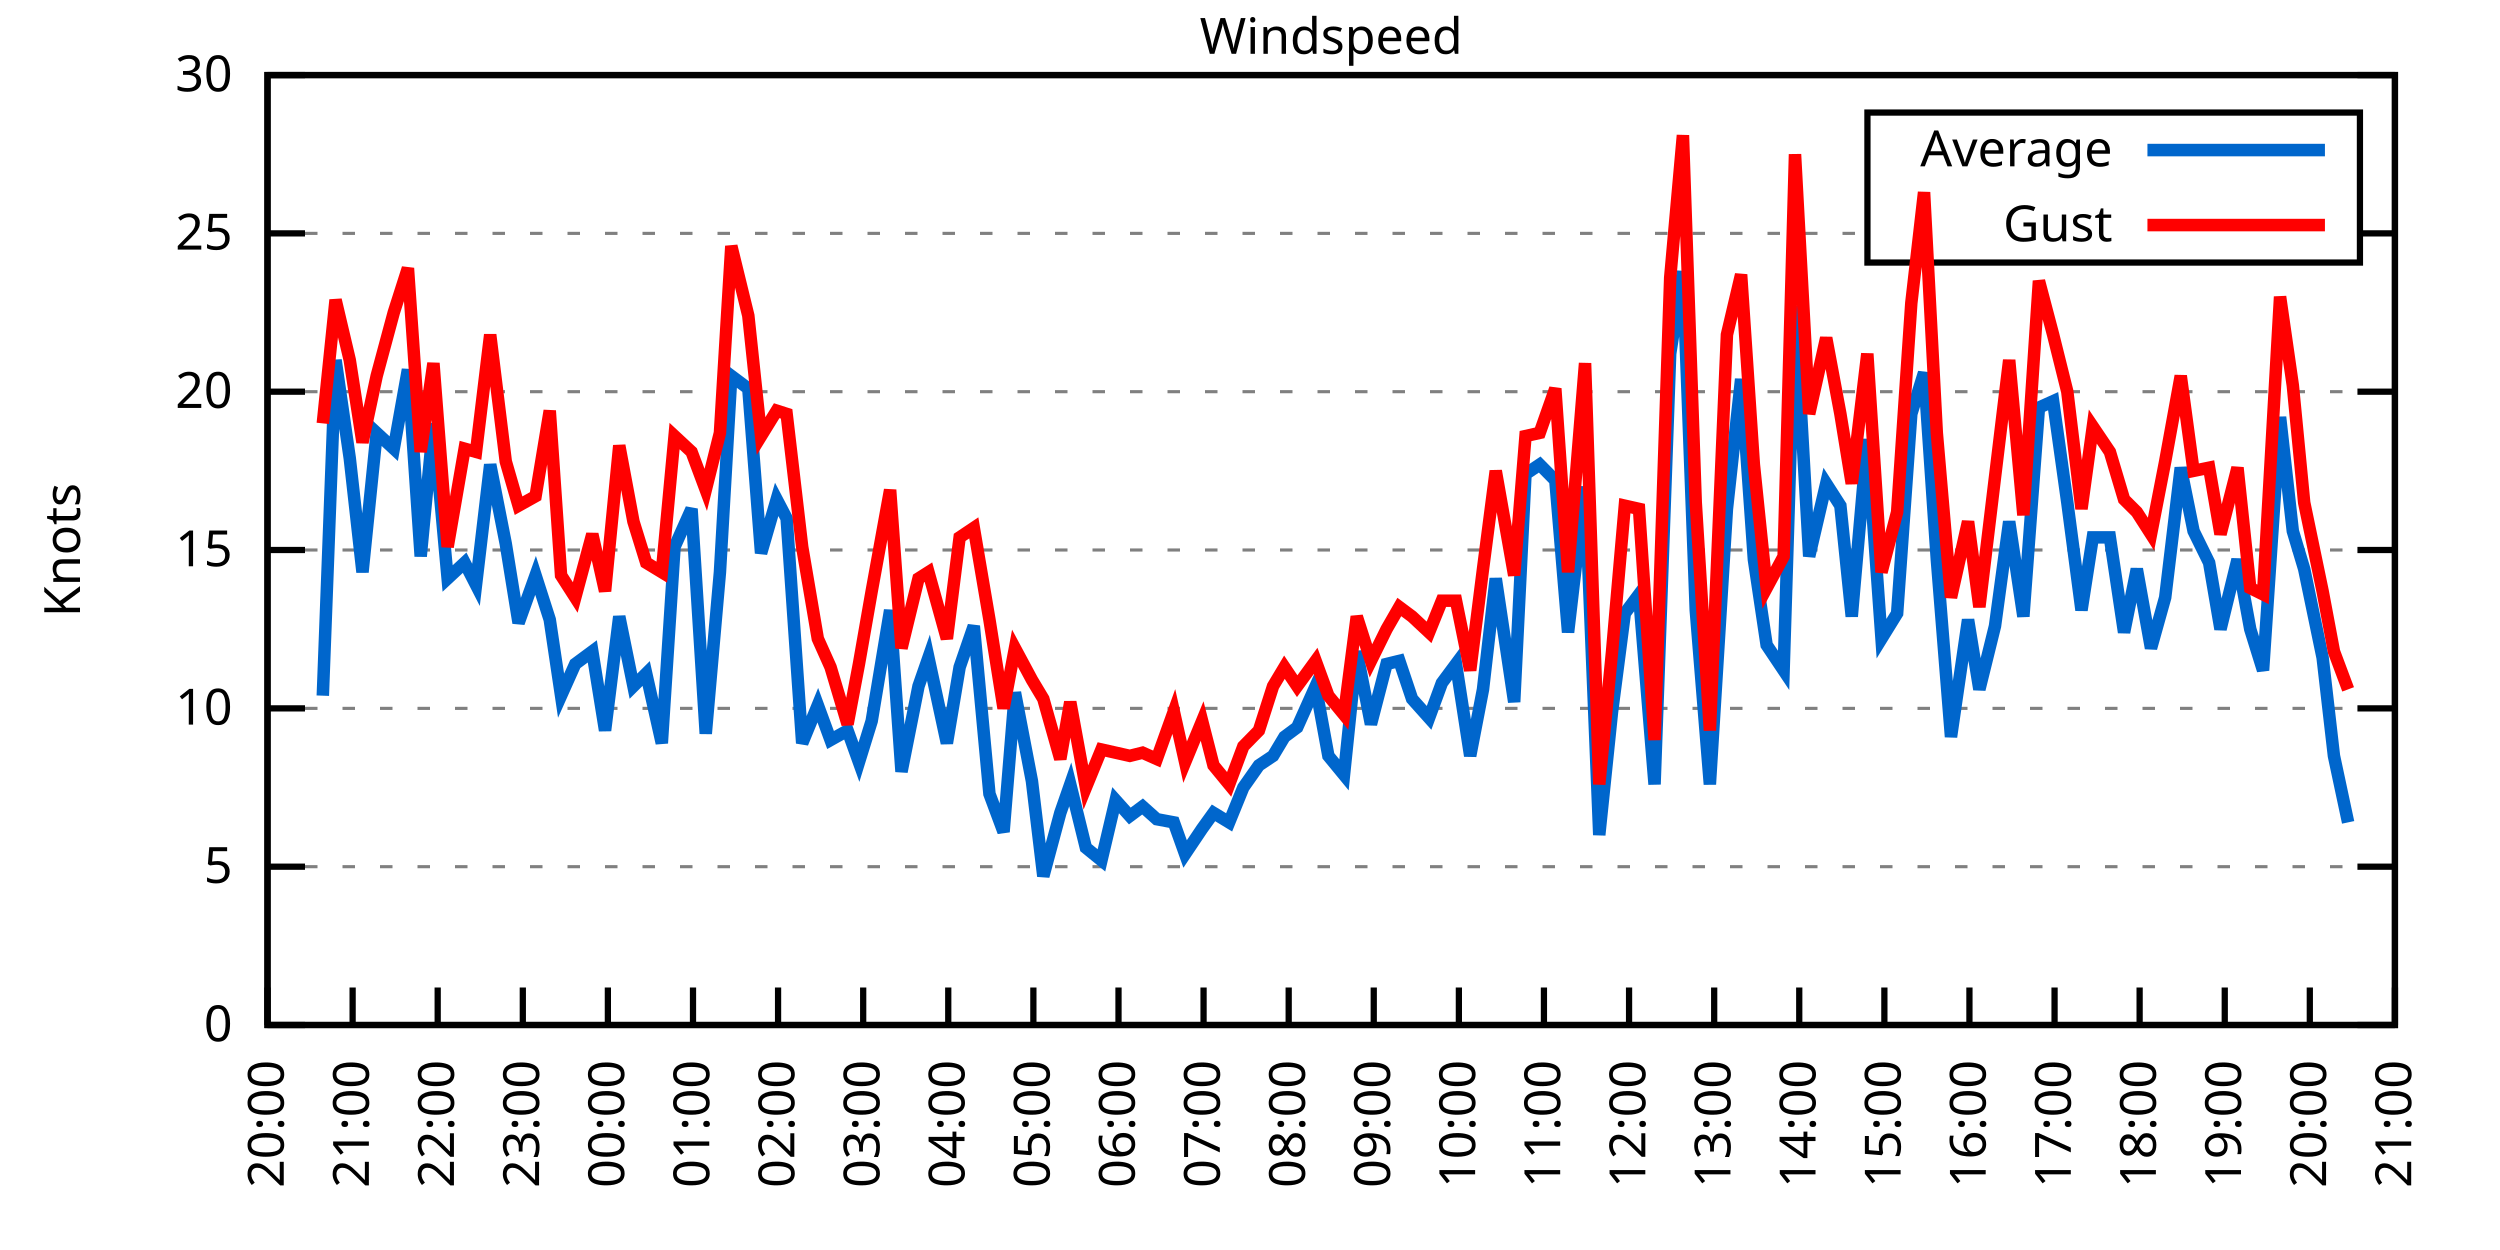
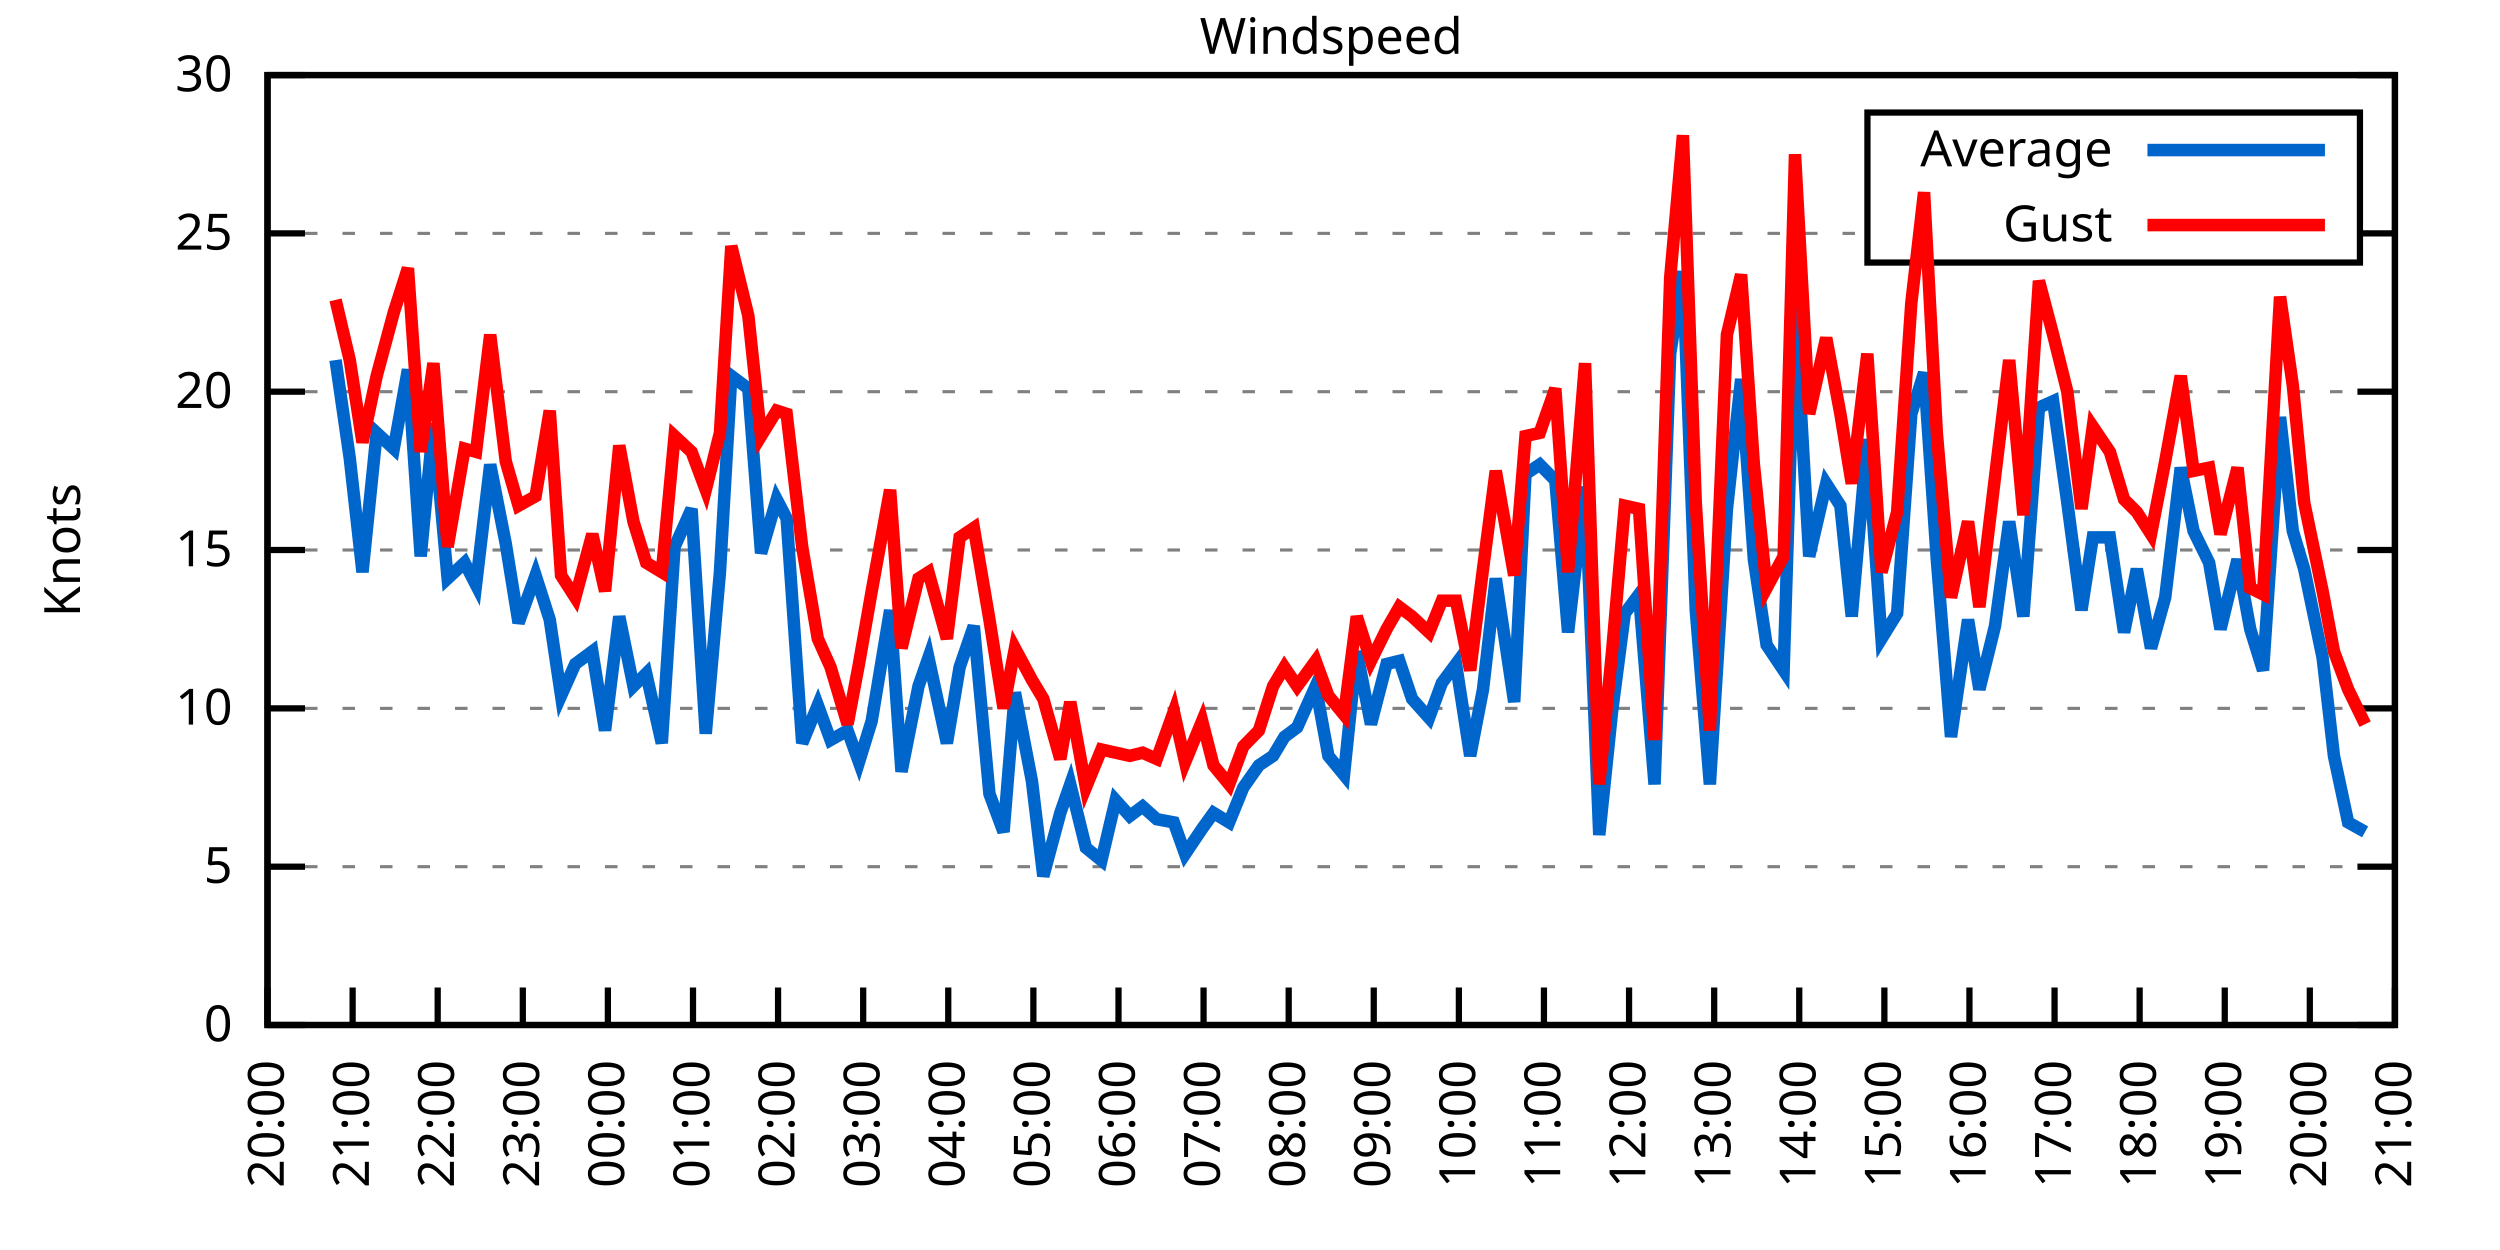
<svg xmlns="http://www.w3.org/2000/svg" xmlns:xlink="http://www.w3.org/1999/xlink" width="400" height="200" viewBox="0 0 400 200">
  <g id="gnuplot_canvas">
    <rect x="0" y="0" width="400" height="200" fill="none" />
    <defs>
      <circle id="gpDot" r="0.5" stroke-width="0.5" stroke="currentColor" />
      <path id="gpPt0" stroke-width="0.333" stroke="currentColor" d="M-1,0 h2 M0,-1 v2" />
      <path id="gpPt1" stroke-width="0.333" stroke="currentColor" d="M-1,-1 L1,1 M1,-1 L-1,1" />
      <path id="gpPt2" stroke-width="0.333" stroke="currentColor" d="M-1,0 L1,0 M0,-1 L0,1 M-1,-1 L1,1 M-1,1 L1,-1" />
      <rect id="gpPt3" stroke-width="0.333" stroke="currentColor" x="-1" y="-1" width="2" height="2" />
      <rect id="gpPt4" stroke-width="0.333" stroke="currentColor" fill="currentColor" x="-1" y="-1" width="2" height="2" />
      <circle id="gpPt5" stroke-width="0.333" stroke="currentColor" cx="0" cy="0" r="1" />
      <use xlink:href="#gpPt5" id="gpPt6" fill="currentColor" stroke="none" />
      <path id="gpPt7" stroke-width="0.333" stroke="currentColor" d="M0,-1.33 L-1.33,0.67 L1.33,0.67 z" />
      <use xlink:href="#gpPt7" id="gpPt8" fill="currentColor" stroke="none" />
      <use xlink:href="#gpPt7" id="gpPt9" stroke="currentColor" transform="rotate(180)" />
      <use xlink:href="#gpPt9" id="gpPt10" fill="currentColor" stroke="none" />
      <use xlink:href="#gpPt3" id="gpPt11" stroke="currentColor" transform="rotate(45)" />
      <use xlink:href="#gpPt11" id="gpPt12" fill="currentColor" stroke="none" />
      <path id="gpPt13" stroke-width="0.333" stroke="currentColor" d="M0,1.330 L1.265,0.411 L0.782,-1.067 L-0.782,-1.076 L-1.265,0.411 z" />
      <use xlink:href="#gpPt13" id="gpPt14" fill="currentColor" stroke="none" />
      <filter id="textbox" filterUnits="objectBoundingBox" x="0" y="0" height="1" width="1">
        <feFlood flood-color="white" flood-opacity="1" result="bgnd" />
        <feComposite in="SourceGraphic" in2="bgnd" operator="atop" />
      </filter>
      <filter id="greybox" filterUnits="objectBoundingBox" x="0" y="0" height="1" width="1">
        <feFlood flood-color="lightgrey" flood-opacity="1" result="grey" />
        <feComposite in="SourceGraphic" in2="grey" operator="atop" />
      </filter>
    </defs>
    <g fill="none" color="white" stroke="currentColor" stroke-width="1.00" stroke-linecap="butt" stroke-linejoin="miter">
</g>
    <g fill="none" color="black" stroke="currentColor" stroke-width="1.00" stroke-linecap="butt" stroke-linejoin="miter">
      <g stroke="none" shape-rendering="crispEdges">
        <polygon fill="rgb(255, 255, 255)" points="42.80,164.00 383.18,164.00 383.18,12.02 42.80,12.02 " />
      </g>
    </g>
    <g fill="none" color="black" stroke="currentColor" stroke-width="1.00" stroke-linecap="butt" stroke-linejoin="miter">
</g>
    <g fill="none" color="black" stroke="black" stroke-width="0.50" stroke-linecap="butt" stroke-linejoin="miter">
</g>
    <g fill="none" color="gray" stroke="currentColor" stroke-width="0.50" stroke-linecap="butt" stroke-linejoin="miter">
      <path stroke="gray" stroke-dasharray="2,4" class="gridline" d="M42.80,164.00 L383.19,164.00  " />
    </g>
    <g fill="none" color="gray" stroke="gray" stroke-width="1.00" stroke-linecap="butt" stroke-linejoin="miter">
</g>
    <g fill="none" color="black" stroke="currentColor" stroke-width="1.00" stroke-linecap="butt" stroke-linejoin="miter">
      <path stroke="black" d="M42.80,164.00 L48.80,164.00 M383.19,164.00 L377.19,164.00  " />
      <g transform="translate(37.20,166.60)" stroke="none" fill="black" font-family="Sans" font-size="8.00" text-anchor="end">
        <text>
          <tspan font-family="Sans"> 0</tspan>
        </text>
      </g>
    </g>
    <g fill="none" color="black" stroke="currentColor" stroke-width="1.00" stroke-linecap="butt" stroke-linejoin="miter">
</g>
    <g fill="none" color="black" stroke="black" stroke-width="0.50" stroke-linecap="butt" stroke-linejoin="miter">
</g>
    <g fill="none" color="gray" stroke="currentColor" stroke-width="0.50" stroke-linecap="butt" stroke-linejoin="miter">
      <path stroke="gray" stroke-dasharray="2,4" class="gridline" d="M42.80,138.67 L383.19,138.67  " />
    </g>
    <g fill="none" color="gray" stroke="gray" stroke-width="1.00" stroke-linecap="butt" stroke-linejoin="miter">
</g>
    <g fill="none" color="black" stroke="currentColor" stroke-width="1.00" stroke-linecap="butt" stroke-linejoin="miter">
      <path stroke="black" d="M42.80,138.67 L48.80,138.67 M383.19,138.67 L377.19,138.67  " />
      <g transform="translate(37.20,141.27)" stroke="none" fill="black" font-family="Sans" font-size="8.00" text-anchor="end">
        <text>
          <tspan font-family="Sans"> 5</tspan>
        </text>
      </g>
    </g>
    <g fill="none" color="black" stroke="currentColor" stroke-width="1.00" stroke-linecap="butt" stroke-linejoin="miter">
</g>
    <g fill="none" color="black" stroke="black" stroke-width="0.50" stroke-linecap="butt" stroke-linejoin="miter">
</g>
    <g fill="none" color="gray" stroke="currentColor" stroke-width="0.50" stroke-linecap="butt" stroke-linejoin="miter">
      <path stroke="gray" stroke-dasharray="2,4" class="gridline" d="M42.80,113.34 L383.19,113.34  " />
    </g>
    <g fill="none" color="gray" stroke="gray" stroke-width="1.00" stroke-linecap="butt" stroke-linejoin="miter">
</g>
    <g fill="none" color="black" stroke="currentColor" stroke-width="1.00" stroke-linecap="butt" stroke-linejoin="miter">
      <path stroke="black" d="M42.80,113.34 L48.80,113.34 M383.19,113.34 L377.19,113.34  " />
      <g transform="translate(37.20,115.94)" stroke="none" fill="black" font-family="Sans" font-size="8.00" text-anchor="end">
        <text>
          <tspan font-family="Sans"> 10</tspan>
        </text>
      </g>
    </g>
    <g fill="none" color="black" stroke="currentColor" stroke-width="1.00" stroke-linecap="butt" stroke-linejoin="miter">
</g>
    <g fill="none" color="black" stroke="black" stroke-width="0.50" stroke-linecap="butt" stroke-linejoin="miter">
</g>
    <g fill="none" color="gray" stroke="currentColor" stroke-width="0.50" stroke-linecap="butt" stroke-linejoin="miter">
      <path stroke="gray" stroke-dasharray="2,4" class="gridline" d="M42.80,88.00 L383.19,88.00  " />
    </g>
    <g fill="none" color="gray" stroke="gray" stroke-width="1.00" stroke-linecap="butt" stroke-linejoin="miter">
</g>
    <g fill="none" color="black" stroke="currentColor" stroke-width="1.00" stroke-linecap="butt" stroke-linejoin="miter">
      <path stroke="black" d="M42.80,88.00 L48.80,88.00 M383.19,88.00 L377.19,88.00  " />
      <g transform="translate(37.20,90.60)" stroke="none" fill="black" font-family="Sans" font-size="8.00" text-anchor="end">
        <text>
          <tspan font-family="Sans"> 15</tspan>
        </text>
      </g>
    </g>
    <g fill="none" color="black" stroke="currentColor" stroke-width="1.00" stroke-linecap="butt" stroke-linejoin="miter">
</g>
    <g fill="none" color="black" stroke="black" stroke-width="0.50" stroke-linecap="butt" stroke-linejoin="miter">
</g>
    <g fill="none" color="gray" stroke="currentColor" stroke-width="0.50" stroke-linecap="butt" stroke-linejoin="miter">
      <path stroke="gray" stroke-dasharray="2,4" class="gridline" d="M42.80,62.67 L383.19,62.67  " />
    </g>
    <g fill="none" color="gray" stroke="gray" stroke-width="1.00" stroke-linecap="butt" stroke-linejoin="miter">
</g>
    <g fill="none" color="black" stroke="currentColor" stroke-width="1.00" stroke-linecap="butt" stroke-linejoin="miter">
      <path stroke="black" d="M42.80,62.67 L48.80,62.67 M383.19,62.67 L377.19,62.67  " />
      <g transform="translate(37.20,65.27)" stroke="none" fill="black" font-family="Sans" font-size="8.00" text-anchor="end">
        <text>
          <tspan font-family="Sans"> 20</tspan>
        </text>
      </g>
    </g>
    <g fill="none" color="black" stroke="currentColor" stroke-width="1.00" stroke-linecap="butt" stroke-linejoin="miter">
</g>
    <g fill="none" color="black" stroke="black" stroke-width="0.50" stroke-linecap="butt" stroke-linejoin="miter">
</g>
    <g fill="none" color="gray" stroke="currentColor" stroke-width="0.50" stroke-linecap="butt" stroke-linejoin="miter">
      <path stroke="gray" stroke-dasharray="2,4" class="gridline" d="M42.80,37.34 L298.79,37.34 M377.59,37.34 L383.19,37.34  " />
    </g>
    <g fill="none" color="gray" stroke="gray" stroke-width="1.00" stroke-linecap="butt" stroke-linejoin="miter">
</g>
    <g fill="none" color="black" stroke="currentColor" stroke-width="1.00" stroke-linecap="butt" stroke-linejoin="miter">
      <path stroke="black" d="M42.80,37.34 L48.80,37.34 M383.19,37.34 L377.19,37.34  " />
      <g transform="translate(37.20,39.94)" stroke="none" fill="black" font-family="Sans" font-size="8.00" text-anchor="end">
        <text>
          <tspan font-family="Sans"> 25</tspan>
        </text>
      </g>
    </g>
    <g fill="none" color="black" stroke="currentColor" stroke-width="1.00" stroke-linecap="butt" stroke-linejoin="miter">
</g>
    <g fill="none" color="black" stroke="black" stroke-width="0.50" stroke-linecap="butt" stroke-linejoin="miter">
</g>
    <g fill="none" color="gray" stroke="currentColor" stroke-width="0.50" stroke-linecap="butt" stroke-linejoin="miter">
      <path stroke="gray" stroke-dasharray="2,4" class="gridline" d="M42.80,12.01 L383.19,12.01  " />
    </g>
    <g fill="none" color="gray" stroke="gray" stroke-width="1.00" stroke-linecap="butt" stroke-linejoin="miter">
</g>
    <g fill="none" color="black" stroke="currentColor" stroke-width="1.00" stroke-linecap="butt" stroke-linejoin="miter">
      <path stroke="black" d="M42.80,12.01 L48.80,12.01 M383.19,12.01 L377.19,12.01  " />
      <g transform="translate(37.20,14.61)" stroke="none" fill="black" font-family="Sans" font-size="8.00" text-anchor="end">
        <text>
          <tspan font-family="Sans"> 30</tspan>
        </text>
      </g>
    </g>
    <g fill="none" color="black" stroke="currentColor" stroke-width="1.00" stroke-linecap="butt" stroke-linejoin="miter">
      <path stroke="black" d="M42.80,164.00 L42.80,158.00  " />
      <g transform="translate(45.40,169.60) rotate(270.00)" stroke="none" fill="black" font-family="Sans" font-size="8.00" text-anchor="end">
        <text>
          <tspan font-family="Sans">20:00</tspan>
        </text>
      </g>
    </g>
    <g fill="none" color="black" stroke="currentColor" stroke-width="1.00" stroke-linecap="butt" stroke-linejoin="miter">
      <path stroke="black" d="M56.42,164.00 L56.42,158.00  " />
      <g transform="translate(59.02,169.60) rotate(270.00)" stroke="none" fill="black" font-family="Sans" font-size="8.00" text-anchor="end">
        <text>
          <tspan font-family="Sans">21:00</tspan>
        </text>
      </g>
    </g>
    <g fill="none" color="black" stroke="currentColor" stroke-width="1.00" stroke-linecap="butt" stroke-linejoin="miter">
      <path stroke="black" d="M70.03,164.00 L70.03,158.00  " />
      <g transform="translate(72.63,169.60) rotate(270.00)" stroke="none" fill="black" font-family="Sans" font-size="8.00" text-anchor="end">
        <text>
          <tspan font-family="Sans">22:00</tspan>
        </text>
      </g>
    </g>
    <g fill="none" color="black" stroke="currentColor" stroke-width="1.00" stroke-linecap="butt" stroke-linejoin="miter">
      <path stroke="black" d="M83.65,164.00 L83.65,158.00  " />
      <g transform="translate(86.25,169.60) rotate(270.00)" stroke="none" fill="black" font-family="Sans" font-size="8.00" text-anchor="end">
        <text>
          <tspan font-family="Sans">23:00</tspan>
        </text>
      </g>
    </g>
    <g fill="none" color="black" stroke="currentColor" stroke-width="1.00" stroke-linecap="butt" stroke-linejoin="miter">
      <path stroke="black" d="M97.26,164.00 L97.26,158.00  " />
      <g transform="translate(99.86,169.60) rotate(270.00)" stroke="none" fill="black" font-family="Sans" font-size="8.00" text-anchor="end">
        <text>
          <tspan font-family="Sans">00:00</tspan>
        </text>
      </g>
    </g>
    <g fill="none" color="black" stroke="currentColor" stroke-width="1.00" stroke-linecap="butt" stroke-linejoin="miter">
      <path stroke="black" d="M110.88,164.00 L110.88,158.00  " />
      <g transform="translate(113.48,169.60) rotate(270.00)" stroke="none" fill="black" font-family="Sans" font-size="8.00" text-anchor="end">
        <text>
          <tspan font-family="Sans">01:00</tspan>
        </text>
      </g>
    </g>
    <g fill="none" color="black" stroke="currentColor" stroke-width="1.00" stroke-linecap="butt" stroke-linejoin="miter">
      <path stroke="black" d="M124.49,164.00 L124.49,158.00  " />
      <g transform="translate(127.09,169.60) rotate(270.00)" stroke="none" fill="black" font-family="Sans" font-size="8.00" text-anchor="end">
        <text>
          <tspan font-family="Sans">02:00</tspan>
        </text>
      </g>
    </g>
    <g fill="none" color="black" stroke="currentColor" stroke-width="1.00" stroke-linecap="butt" stroke-linejoin="miter">
      <path stroke="black" d="M138.11,164.00 L138.11,158.00  " />
      <g transform="translate(140.71,169.60) rotate(270.00)" stroke="none" fill="black" font-family="Sans" font-size="8.00" text-anchor="end">
        <text>
          <tspan font-family="Sans">03:00</tspan>
        </text>
      </g>
    </g>
    <g fill="none" color="black" stroke="currentColor" stroke-width="1.00" stroke-linecap="butt" stroke-linejoin="miter">
      <path stroke="black" d="M151.72,164.00 L151.72,158.00  " />
      <g transform="translate(154.32,169.60) rotate(270.00)" stroke="none" fill="black" font-family="Sans" font-size="8.00" text-anchor="end">
        <text>
          <tspan font-family="Sans">04:00</tspan>
        </text>
      </g>
    </g>
    <g fill="none" color="black" stroke="currentColor" stroke-width="1.00" stroke-linecap="butt" stroke-linejoin="miter">
      <path stroke="black" d="M165.34,164.00 L165.34,158.00  " />
      <g transform="translate(167.94,169.60) rotate(270.00)" stroke="none" fill="black" font-family="Sans" font-size="8.00" text-anchor="end">
        <text>
          <tspan font-family="Sans">05:00</tspan>
        </text>
      </g>
    </g>
    <g fill="none" color="black" stroke="currentColor" stroke-width="1.00" stroke-linecap="butt" stroke-linejoin="miter">
      <path stroke="black" d="M178.96,164.00 L178.96,158.00  " />
      <g transform="translate(181.56,169.60) rotate(270.00)" stroke="none" fill="black" font-family="Sans" font-size="8.00" text-anchor="end">
        <text>
          <tspan font-family="Sans">06:00</tspan>
        </text>
      </g>
    </g>
    <g fill="none" color="black" stroke="currentColor" stroke-width="1.00" stroke-linecap="butt" stroke-linejoin="miter">
      <path stroke="black" d="M192.57,164.00 L192.57,158.00  " />
      <g transform="translate(195.17,169.60) rotate(270.00)" stroke="none" fill="black" font-family="Sans" font-size="8.00" text-anchor="end">
        <text>
          <tspan font-family="Sans">07:00</tspan>
        </text>
      </g>
    </g>
    <g fill="none" color="black" stroke="currentColor" stroke-width="1.00" stroke-linecap="butt" stroke-linejoin="miter">
      <path stroke="black" d="M206.19,164.00 L206.19,158.00  " />
      <g transform="translate(208.79,169.60) rotate(270.00)" stroke="none" fill="black" font-family="Sans" font-size="8.00" text-anchor="end">
        <text>
          <tspan font-family="Sans">08:00</tspan>
        </text>
      </g>
    </g>
    <g fill="none" color="black" stroke="currentColor" stroke-width="1.00" stroke-linecap="butt" stroke-linejoin="miter">
      <path stroke="black" d="M219.80,164.00 L219.80,158.00  " />
      <g transform="translate(222.40,169.60) rotate(270.00)" stroke="none" fill="black" font-family="Sans" font-size="8.00" text-anchor="end">
        <text>
          <tspan font-family="Sans">09:00</tspan>
        </text>
      </g>
    </g>
    <g fill="none" color="black" stroke="currentColor" stroke-width="1.00" stroke-linecap="butt" stroke-linejoin="miter">
      <path stroke="black" d="M233.42,164.00 L233.42,158.00  " />
      <g transform="translate(236.02,169.60) rotate(270.00)" stroke="none" fill="black" font-family="Sans" font-size="8.00" text-anchor="end">
        <text>
          <tspan font-family="Sans">10:00</tspan>
        </text>
      </g>
    </g>
    <g fill="none" color="black" stroke="currentColor" stroke-width="1.00" stroke-linecap="butt" stroke-linejoin="miter">
      <path stroke="black" d="M247.03,164.00 L247.03,158.00  " />
      <g transform="translate(249.63,169.60) rotate(270.00)" stroke="none" fill="black" font-family="Sans" font-size="8.00" text-anchor="end">
        <text>
          <tspan font-family="Sans">11:00</tspan>
        </text>
      </g>
    </g>
    <g fill="none" color="black" stroke="currentColor" stroke-width="1.00" stroke-linecap="butt" stroke-linejoin="miter">
      <path stroke="black" d="M260.65,164.00 L260.65,158.00  " />
      <g transform="translate(263.25,169.60) rotate(270.00)" stroke="none" fill="black" font-family="Sans" font-size="8.00" text-anchor="end">
        <text>
          <tspan font-family="Sans">12:00</tspan>
        </text>
      </g>
    </g>
    <g fill="none" color="black" stroke="currentColor" stroke-width="1.00" stroke-linecap="butt" stroke-linejoin="miter">
      <path stroke="black" d="M274.27,164.00 L274.27,158.00  " />
      <g transform="translate(276.87,169.60) rotate(270.00)" stroke="none" fill="black" font-family="Sans" font-size="8.00" text-anchor="end">
        <text>
          <tspan font-family="Sans">13:00</tspan>
        </text>
      </g>
    </g>
    <g fill="none" color="black" stroke="currentColor" stroke-width="1.00" stroke-linecap="butt" stroke-linejoin="miter">
      <path stroke="black" d="M287.88,164.00 L287.88,158.00  " />
      <g transform="translate(290.48,169.60) rotate(270.00)" stroke="none" fill="black" font-family="Sans" font-size="8.00" text-anchor="end">
        <text>
          <tspan font-family="Sans">14:00</tspan>
        </text>
      </g>
    </g>
    <g fill="none" color="black" stroke="currentColor" stroke-width="1.00" stroke-linecap="butt" stroke-linejoin="miter">
      <path stroke="black" d="M301.50,164.00 L301.50,158.00  " />
      <g transform="translate(304.10,169.60) rotate(270.00)" stroke="none" fill="black" font-family="Sans" font-size="8.00" text-anchor="end">
        <text>
          <tspan font-family="Sans">15:00</tspan>
        </text>
      </g>
    </g>
    <g fill="none" color="black" stroke="currentColor" stroke-width="1.00" stroke-linecap="butt" stroke-linejoin="miter">
      <path stroke="black" d="M315.11,164.00 L315.11,158.00  " />
      <g transform="translate(317.71,169.60) rotate(270.00)" stroke="none" fill="black" font-family="Sans" font-size="8.00" text-anchor="end">
        <text>
          <tspan font-family="Sans">16:00</tspan>
        </text>
      </g>
    </g>
    <g fill="none" color="black" stroke="currentColor" stroke-width="1.00" stroke-linecap="butt" stroke-linejoin="miter">
      <path stroke="black" d="M328.73,164.00 L328.73,158.00  " />
      <g transform="translate(331.33,169.60) rotate(270.00)" stroke="none" fill="black" font-family="Sans" font-size="8.00" text-anchor="end">
        <text>
          <tspan font-family="Sans">17:00</tspan>
        </text>
      </g>
    </g>
    <g fill="none" color="black" stroke="currentColor" stroke-width="1.00" stroke-linecap="butt" stroke-linejoin="miter">
      <path stroke="black" d="M342.34,164.00 L342.34,158.00  " />
      <g transform="translate(344.94,169.60) rotate(270.00)" stroke="none" fill="black" font-family="Sans" font-size="8.00" text-anchor="end">
        <text>
          <tspan font-family="Sans">18:00</tspan>
        </text>
      </g>
    </g>
    <g fill="none" color="black" stroke="currentColor" stroke-width="1.00" stroke-linecap="butt" stroke-linejoin="miter">
      <path stroke="black" d="M355.96,164.00 L355.96,158.00  " />
      <g transform="translate(358.56,169.60) rotate(270.00)" stroke="none" fill="black" font-family="Sans" font-size="8.00" text-anchor="end">
        <text>
          <tspan font-family="Sans">19:00</tspan>
        </text>
      </g>
    </g>
    <g fill="none" color="black" stroke="currentColor" stroke-width="1.00" stroke-linecap="butt" stroke-linejoin="miter">
      <path stroke="black" d="M369.57,164.00 L369.57,158.00  " />
      <g transform="translate(372.17,169.60) rotate(270.00)" stroke="none" fill="black" font-family="Sans" font-size="8.00" text-anchor="end">
        <text>
          <tspan font-family="Sans">20:00</tspan>
        </text>
      </g>
    </g>
    <g fill="none" color="black" stroke="currentColor" stroke-width="1.00" stroke-linecap="butt" stroke-linejoin="miter">
      <path stroke="black" d="M383.19,164.00 L383.19,158.00  " />
      <g transform="translate(385.79,169.60) rotate(270.00)" stroke="none" fill="black" font-family="Sans" font-size="8.00" text-anchor="end">
        <text>
          <tspan font-family="Sans">21:00</tspan>
        </text>
      </g>
    </g>
    <g fill="none" color="black" stroke="currentColor" stroke-width="1.00" stroke-linecap="butt" stroke-linejoin="miter">
</g>
    <g fill="none" color="black" stroke="currentColor" stroke-width="1.00" stroke-linecap="butt" stroke-linejoin="miter">
      <path stroke="black" d="M42.80,12.01 L42.80,164.00 L383.19,164.00 L383.19,12.01 L42.80,12.01 Z  " />
    </g>
    <g fill="none" color="black" stroke="currentColor" stroke-width="1.00" stroke-linecap="butt" stroke-linejoin="miter">
</g>
    <g fill="none" color="black" stroke="currentColor" stroke-width="1.00" stroke-linecap="butt" stroke-linejoin="miter">
      <path stroke="black" d="M298.79,42.01 L298.79,18.01 L377.59,18.01 L377.59,42.01 L298.79,42.01 Z  " />
    </g>
    <g id="Windspeed_plot_1">
      <g fill="none" color="white" stroke="black" stroke-width="2.00" stroke-linecap="butt" stroke-linejoin="miter">
</g>
      <g fill="none" color="black" stroke="currentColor" stroke-width="2.00" stroke-linecap="butt" stroke-linejoin="miter">
        <g transform="translate(337.99,26.61)" stroke="none" fill="black" font-family="Sans" font-size="8.00" text-anchor="end">
          <text>
            <tspan font-family="Sans">Average</tspan>
          </text>
        </g>
      </g>
      <g fill="none" color="black" stroke="currentColor" stroke-width="2.00" stroke-linecap="butt" stroke-linejoin="miter">
-         <path stroke="rgb(  0, 102, 204)" d="M343.59,24.01 L371.99,24.01 M51.65,111.31 L53.69,57.61 L55.96,73.31 L58.00,91.55 L60.27,69.26 L63.00,71.79   L65.27,59.13 L67.31,89.02 L69.35,67.74 L71.62,92.56 L74.34,90.03 L76.16,93.58 L78.43,74.33 L80.92,86.99   L82.97,99.66 L85.69,92.06 L87.96,99.15 L89.77,111.31 L92.04,106.24 L94.77,104.22 L96.81,116.88 L99.08,98.64   L101.35,109.79 L103.39,107.76 L105.89,118.91 L107.93,87.50 L110.65,81.42 L112.92,117.39 L115.19,91.55 L117.01,60.14   L119.73,62.17 L121.77,88.51 L124.27,79.90 L125.86,82.94 L128.35,118.91 L130.85,112.83 L132.89,118.40 L135.61,116.88   L137.43,121.95 L139.47,115.36 L142.42,97.63 L144.24,123.47 L146.96,109.79 L148.55,105.23 L151.50,118.91 L153.54,106.75   L155.81,100.16 L158.31,127.02 L160.57,133.10 L162.39,110.80 L165.11,124.99 L166.93,140.19 L169.65,130.06 L171.24,125.50   L173.74,135.63 L176.23,137.66 L178.50,128.03 L180.77,130.56 L182.81,129.04 L185.08,131.07 L187.81,131.58 L189.62,136.64   L192.34,132.59 L194.16,130.06 L196.66,131.58 L198.93,126.00 L201.42,122.46 L203.69,120.94 L205.51,117.90 L207.55,116.38   L210.50,109.79 L212.54,120.94 L215.04,123.98 L217.08,104.22 L219.35,115.87 L221.85,106.24 L223.89,105.74 L225.93,111.82   L228.65,114.86 L230.70,109.28 L232.96,106.24 L235.23,120.94 L237.28,110.30 L239.32,92.56 L242.27,112.32 L244.08,75.85   L246.35,74.33 L248.85,76.86 L250.89,101.18 L253.61,77.87 L255.88,133.60 L257.93,113.84 L259.97,98.14 L262.24,95.10   L264.73,125.50 L267.23,56.59 L269.27,43.42 L271.32,97.63 L273.58,125.50 L276.31,81.42 L278.58,60.65 L280.62,89.52   L282.66,103.20 L285.38,107.26 L287.20,48.99 L289.47,89.02 L292.19,77.37 L294.46,80.91 L296.28,98.64 L298.77,70.27   L301.04,102.19 L303.54,98.14 L305.81,66.22 L307.85,59.63 L309.89,89.52 L312.16,117.90 L314.89,99.15 L316.70,110.30   L319.20,100.16 L321.47,83.45 L323.74,98.64 L326.23,65.21 L328.50,64.19 L330.77,80.41 L333.04,97.63 L334.85,85.98   L337.58,85.98 L339.85,101.18 L341.89,91.04 L344.16,103.71 L346.43,95.60 L348.92,74.83 L350.97,84.97 L353.46,90.03   L355.28,100.67 L358.00,89.52 L360.04,100.67 L362.09,107.26 L364.81,66.73 L366.85,84.97 L368.67,91.04 L371.62,105.23   L373.43,120.94 L375.70,131.58  " />
+         <path stroke="rgb(  0, 102, 204)" d="M343.59,24.01 L371.99,24.01 M53.69,57.61 L55.96,73.31 L58.00,91.55 L60.27,69.26 L63.00,71.79 L65.27,59.13   L67.31,89.02 L69.35,67.74 L71.62,92.56 L74.34,90.03 L76.16,93.58 L78.43,74.33 L80.92,86.99 L82.97,99.66   L85.69,92.06 L87.96,99.15 L89.77,111.31 L92.04,106.24 L94.77,104.22 L96.81,116.88 L99.08,98.64 L101.35,109.79   L103.39,107.76 L105.89,118.91 L107.93,87.50 L110.65,81.42 L112.92,117.39 L115.19,91.55 L117.01,60.14 L119.73,62.17   L121.77,88.51 L124.27,79.90 L125.86,82.94 L128.35,118.91 L130.85,112.83 L132.89,118.40 L135.61,116.88 L137.43,121.95   L139.47,115.36 L142.42,97.63 L144.24,123.47 L146.96,109.79 L148.55,105.23 L151.50,118.91 L153.54,106.75 L155.81,100.16   L158.31,127.02 L160.57,133.10 L162.39,110.80 L165.11,124.99 L166.93,140.19 L169.65,130.06 L171.24,125.50 L173.74,135.63   L176.23,137.66 L178.50,128.03 L180.77,130.56 L182.81,129.04 L185.08,131.07 L187.81,131.58 L189.62,136.64 L192.34,132.59   L194.16,130.06 L196.66,131.58 L198.93,126.00 L201.42,122.46 L203.69,120.94 L205.51,117.90 L207.55,116.38 L210.50,109.79   L212.54,120.94 L215.04,123.98 L217.08,104.22 L219.35,115.87 L221.85,106.24 L223.89,105.74 L225.93,111.82 L228.65,114.86   L230.70,109.28 L232.96,106.24 L235.23,120.94 L237.28,110.30 L239.32,92.56 L242.27,112.32 L244.08,75.85 L246.35,74.33   L248.85,76.86 L250.89,101.18 L253.61,77.87 L255.88,133.60 L257.93,113.84 L259.97,98.14 L262.24,95.10 L264.73,125.50   L267.23,56.59 L269.27,43.42 L271.32,97.63 L273.58,125.50 L276.31,81.42 L278.58,60.65 L280.62,89.52 L282.66,103.20   L285.38,107.26 L287.20,48.99 L289.47,89.02 L292.19,77.37 L294.46,80.91 L296.28,98.64 L298.77,70.27 L301.04,102.19   L303.54,98.14 L305.81,66.22 L307.85,59.63 L309.89,89.52 L312.16,117.90 L314.89,99.15 L316.70,110.30 L319.20,100.16   L321.47,83.45 L323.74,98.64 L326.23,65.21 L328.50,64.19 L330.77,80.41 L333.04,97.63 L334.85,85.98 L337.58,85.98   L339.85,101.18 L341.89,91.04 L344.16,103.71 L346.43,95.60 L348.92,74.83 L350.97,84.97 L353.46,90.03 L355.28,100.67   L358.00,89.52 L360.04,100.67 L362.09,107.26 L364.81,66.73 L366.85,84.97 L368.67,91.04 L371.62,105.23 L373.43,120.94   L375.70,131.58 L378.42,133.10  " />
      </g>
    </g>
    <g id="Windspeed_plot_2">
      <g fill="none" color="black" stroke="currentColor" stroke-width="2.00" stroke-linecap="butt" stroke-linejoin="miter">
        <g transform="translate(337.99,38.61)" stroke="none" fill="black" font-family="Sans" font-size="8.00" text-anchor="end">
          <text>
            <tspan font-family="Sans">Gust</tspan>
          </text>
        </g>
      </g>
      <g fill="none" color="black" stroke="currentColor" stroke-width="2.00" stroke-linecap="butt" stroke-linejoin="miter">
-         <path stroke="rgb(255,   0,   0)" d="M343.59,36.01 L371.99,36.01 M51.65,67.74 L53.69,47.98 L55.96,57.61 L58.00,70.78 L60.27,60.14 L63.00,50.01   L65.27,42.91 L67.31,72.30 L69.35,58.11 L71.62,87.50 L74.34,71.79 L76.16,72.30 L78.43,53.55 L80.92,73.82   L82.97,80.91 L85.69,79.39 L87.96,65.71 L89.77,92.06 L92.04,95.60 L94.77,85.47 L96.81,94.59 L99.08,71.29   L101.35,83.45 L103.39,90.03 L105.89,91.55 L107.93,69.77 L110.65,72.30 L112.92,78.38 L115.19,69.26 L117.01,39.37   L119.73,50.51 L121.77,69.77 L124.27,65.71 L125.86,66.22 L128.35,87.50 L130.85,102.19 L132.89,106.75 L135.61,115.87   L137.43,106.24 L139.47,94.59 L142.42,78.38 L144.24,103.71 L146.96,92.56 L148.55,91.55 L151.50,102.19 L153.54,85.98   L155.81,84.46 L158.31,99.15 L160.57,113.34 L162.39,103.71 L165.11,108.78 L166.93,111.82 L169.65,121.44 L171.24,112.32   L173.74,126.00 L176.23,119.92 L178.50,120.43 L180.77,120.94 L182.81,120.43 L185.08,121.44 L187.81,113.84 L189.62,121.95   L192.34,115.36 L194.16,122.46 L196.66,125.50 L198.93,119.42 L201.42,116.88 L203.69,109.79 L205.51,106.75 L207.55,109.79   L210.50,105.74 L212.54,111.31 L215.04,114.35 L217.08,98.64 L219.35,105.74 L221.85,100.67 L223.89,97.12 L225.93,98.64   L228.65,101.18 L230.70,96.11 L232.96,96.11 L235.23,107.26 L237.28,91.04 L239.32,75.34 L242.27,92.06 L244.08,69.77   L246.35,69.26 L248.85,62.17 L250.89,91.55 L253.61,58.11 L255.88,125.50 L257.93,104.22 L259.97,80.91 L262.24,81.42   L264.73,118.40 L267.23,44.43 L269.27,21.64 L271.32,80.41 L273.58,116.88 L276.31,53.55 L278.58,43.93 L280.62,74.33   L282.66,94.08 L285.38,89.02 L287.20,24.68 L289.47,66.22 L292.19,54.06 L294.46,66.22 L296.28,77.37 L298.77,56.59   L301.04,91.55 L303.54,81.93 L305.81,48.49 L307.85,30.76 L309.89,69.26 L312.16,95.60 L314.89,83.45 L316.70,97.12   L319.20,76.35 L321.47,57.61 L323.74,82.43 L326.23,44.94 L328.50,53.55 L330.77,62.67 L333.04,81.42 L334.85,68.25   L337.58,72.30 L339.85,79.90 L341.89,81.93 L344.16,85.47 L346.43,73.82 L348.92,60.14 L350.97,75.34 L353.46,74.83   L355.28,85.47 L358.00,74.83 L360.04,94.08 L362.09,95.10 L364.81,47.47 L366.85,61.66 L368.67,80.41 L371.62,94.59   L373.43,104.22 L375.70,110.30  " />
+         <path stroke="rgb(255,   0,   0)" d="M343.59,36.01 L371.99,36.01 M53.69,47.98 L55.96,57.61 L58.00,70.78 L60.27,60.14 L63.00,50.01 L65.27,42.91   L67.31,72.30 L69.35,58.11 L71.62,87.50 L74.34,71.79 L76.16,72.30 L78.43,53.55 L80.92,73.82 L82.97,80.91   L85.69,79.39 L87.96,65.71 L89.77,92.06 L92.04,95.60 L94.77,85.47 L96.81,94.59 L99.08,71.29 L101.35,83.45   L103.39,90.03 L105.89,91.55 L107.93,69.77 L110.65,72.30 L112.92,78.38 L115.19,69.26 L117.01,39.37 L119.73,50.51   L121.77,69.77 L124.27,65.71 L125.86,66.22 L128.35,87.50 L130.85,102.19 L132.89,106.75 L135.61,115.87 L137.43,106.24   L139.47,94.59 L142.42,78.38 L144.24,103.71 L146.96,92.56 L148.55,91.55 L151.50,102.19 L153.54,85.98 L155.81,84.46   L158.31,99.15 L160.57,113.34 L162.39,103.71 L165.11,108.78 L166.93,111.82 L169.65,121.44 L171.24,112.32 L173.74,126.00   L176.23,119.92 L178.50,120.43 L180.77,120.94 L182.81,120.43 L185.08,121.44 L187.81,113.84 L189.62,121.95 L192.34,115.36   L194.16,122.46 L196.66,125.50 L198.93,119.42 L201.42,116.88 L203.69,109.79 L205.51,106.75 L207.55,109.79 L210.50,105.74   L212.54,111.31 L215.04,114.35 L217.08,98.64 L219.35,105.74 L221.85,100.67 L223.89,97.12 L225.93,98.64 L228.65,101.18   L230.70,96.11 L232.96,96.11 L235.23,107.26 L237.28,91.04 L239.32,75.34 L242.27,92.06 L244.08,69.77 L246.35,69.26   L248.85,62.17 L250.89,91.55 L253.61,58.11 L255.88,125.50 L257.93,104.22 L259.97,80.91 L262.24,81.42 L264.73,118.40   L267.23,44.43 L269.27,21.64 L271.32,80.41 L273.58,116.88 L276.31,53.55 L278.58,43.93 L280.62,74.33 L282.66,94.08   L285.38,89.02 L287.20,24.68 L289.47,66.22 L292.19,54.06 L294.46,66.22 L296.28,77.37 L298.77,56.59 L301.04,91.55   L303.54,81.93 L305.81,48.49 L307.85,30.76 L309.89,69.26 L312.16,95.60 L314.89,83.45 L316.70,97.12 L319.20,76.35   L321.47,57.61 L323.74,82.43 L326.23,44.94 L328.50,53.55 L330.77,62.67 L333.04,81.42 L334.85,68.25 L337.58,72.30   L339.85,79.90 L341.89,81.93 L344.16,85.47 L346.43,73.82 L348.92,60.14 L350.97,75.34 L353.46,74.83 L355.28,85.47   L358.00,74.83 L360.04,94.08 L362.09,95.10 L364.81,47.47 L366.85,61.66 L368.67,80.41 L371.62,94.59 L373.43,104.22   L375.70,110.30 L378.42,115.87  " />
      </g>
    </g>
    <g fill="none" color="black" stroke="currentColor" stroke-width="2.00" stroke-linecap="butt" stroke-linejoin="miter">
</g>
    <g fill="none" color="black" stroke="black" stroke-width="1.00" stroke-linecap="butt" stroke-linejoin="miter">
</g>
    <g fill="none" color="black" stroke="currentColor" stroke-width="1.00" stroke-linecap="butt" stroke-linejoin="miter">
      <path stroke="black" d="M42.80,12.01 L42.80,164.00 L383.19,164.00 L383.19,12.01 L42.80,12.01 Z  " />
      <g transform="translate(12.80,88.01) rotate(270.00)" stroke="none" fill="black" font-family="Sans" font-size="8.00" text-anchor="middle">
        <text>
          <tspan font-family="Sans">Knots</tspan>
        </text>
      </g>
    </g>
    <g fill="none" color="black" stroke="currentColor" stroke-width="1.00" stroke-linecap="butt" stroke-linejoin="miter">
</g>
    <g fill="none" color="black" stroke="currentColor" stroke-width="1.00" stroke-linecap="butt" stroke-linejoin="miter">
      <g transform="translate(212.99,8.61)" stroke="none" fill="black" font-family="Sans" font-size="8.00" text-anchor="middle">
        <text>
          <tspan font-family="Sans">Windspeed</tspan>
        </text>
      </g>
    </g>
    <g fill="none" color="black" stroke="currentColor" stroke-width="1.00" stroke-linecap="butt" stroke-linejoin="miter">
</g>
  </g>
</svg>
